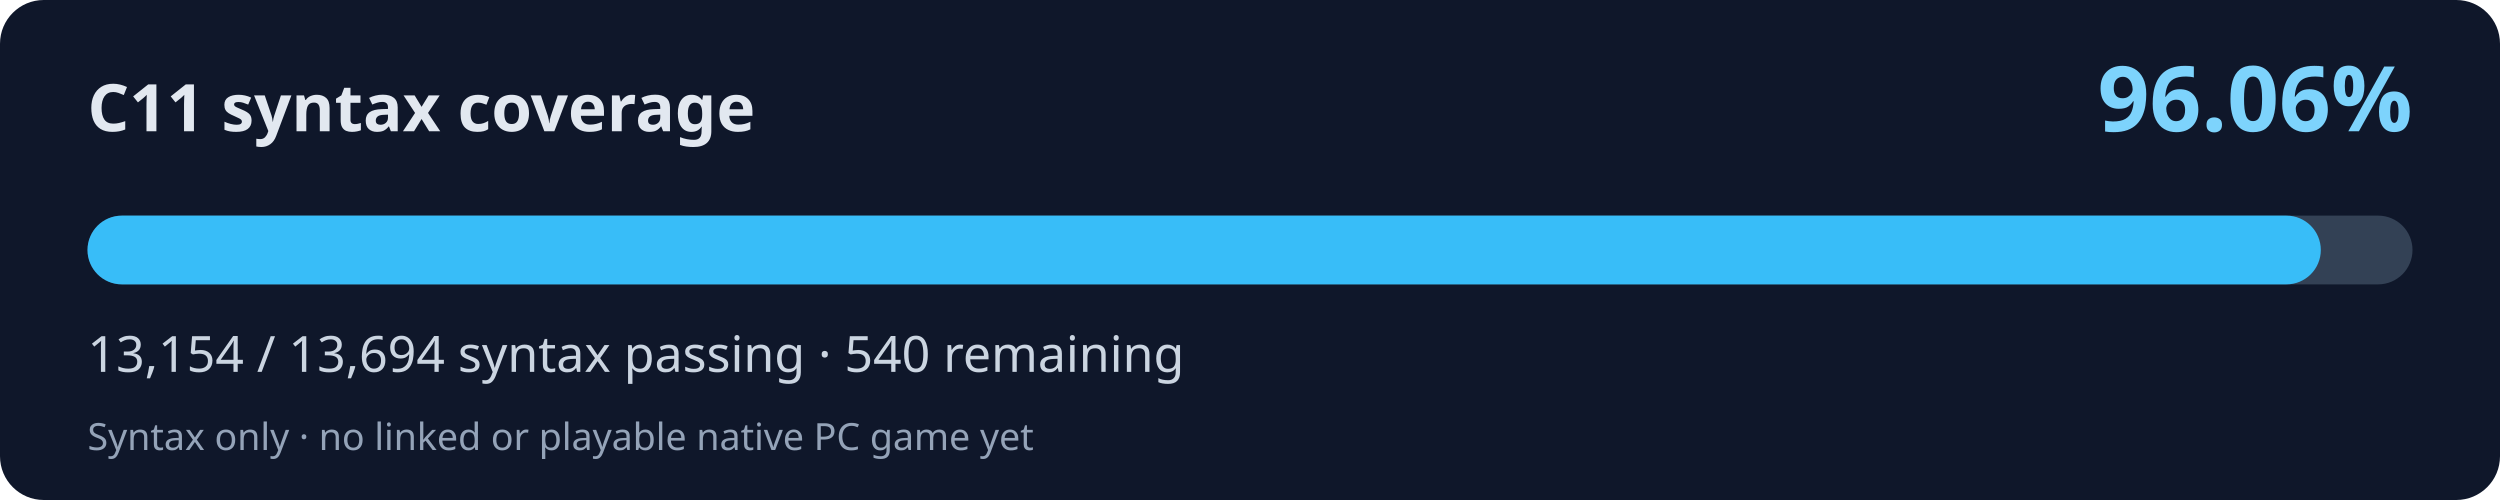
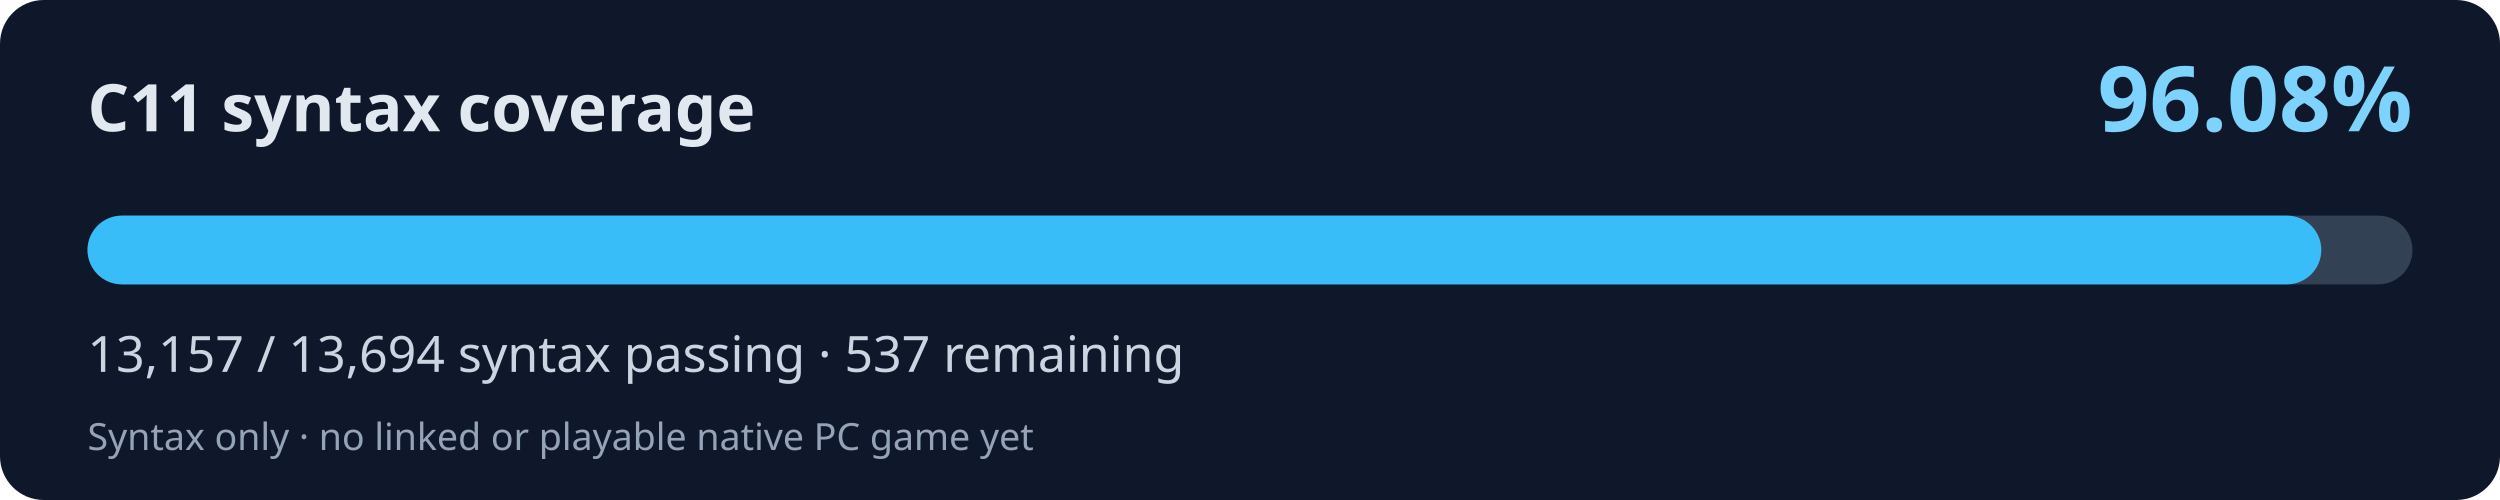
<svg xmlns="http://www.w3.org/2000/svg" width="800" height="160" viewBox="0 0 800 160" role="img" aria-labelledby="title desc">
  <rect width="800" height="160" rx="14" fill="#0f172a" />
  <text x="28" y="42" fill="#e2e8f0" font-family="system-ui,Segoe UI,sans-serif" font-weight="700" font-size="21">C11 syntax coverage</text>
-   <text x="772" y="42" fill="#7dd3fc" font-family="system-ui,Segoe UI,sans-serif" font-weight="700" font-size="29" text-anchor="end">96.06%</text>
+   <text x="772" y="42" fill="#7dd3fc" font-family="system-ui,Segoe UI,sans-serif" font-weight="700" font-size="29" text-anchor="end">96.08%</text>
  <rect x="28" y="69" width="744" height="22" rx="11" fill="#334155" />
-   <rect x="28" y="69" width="714.66" height="22" rx="11" fill="#38bdf8" />
-   <text x="28" y="119" fill="#cbd5e1" font-family="system-ui,Segoe UI,sans-serif" font-size="16">13,154 / 13,694 syntax passing · 540 remaining</text>
+   <rect x="28" y="69" width="714.82" height="22" rx="11" fill="#38bdf8" />
+   <text x="28" y="119" fill="#cbd5e1" font-family="system-ui,Segoe UI,sans-serif" font-size="16">13,157 / 13,694 syntax passing · 537 remaining</text>
  <text x="28" y="144" fill="#94a3b8" font-family="system-ui,Segoe UI,sans-serif" font-size="12">Syntax only · no linked or playable native PC game yet</text>
</svg>
